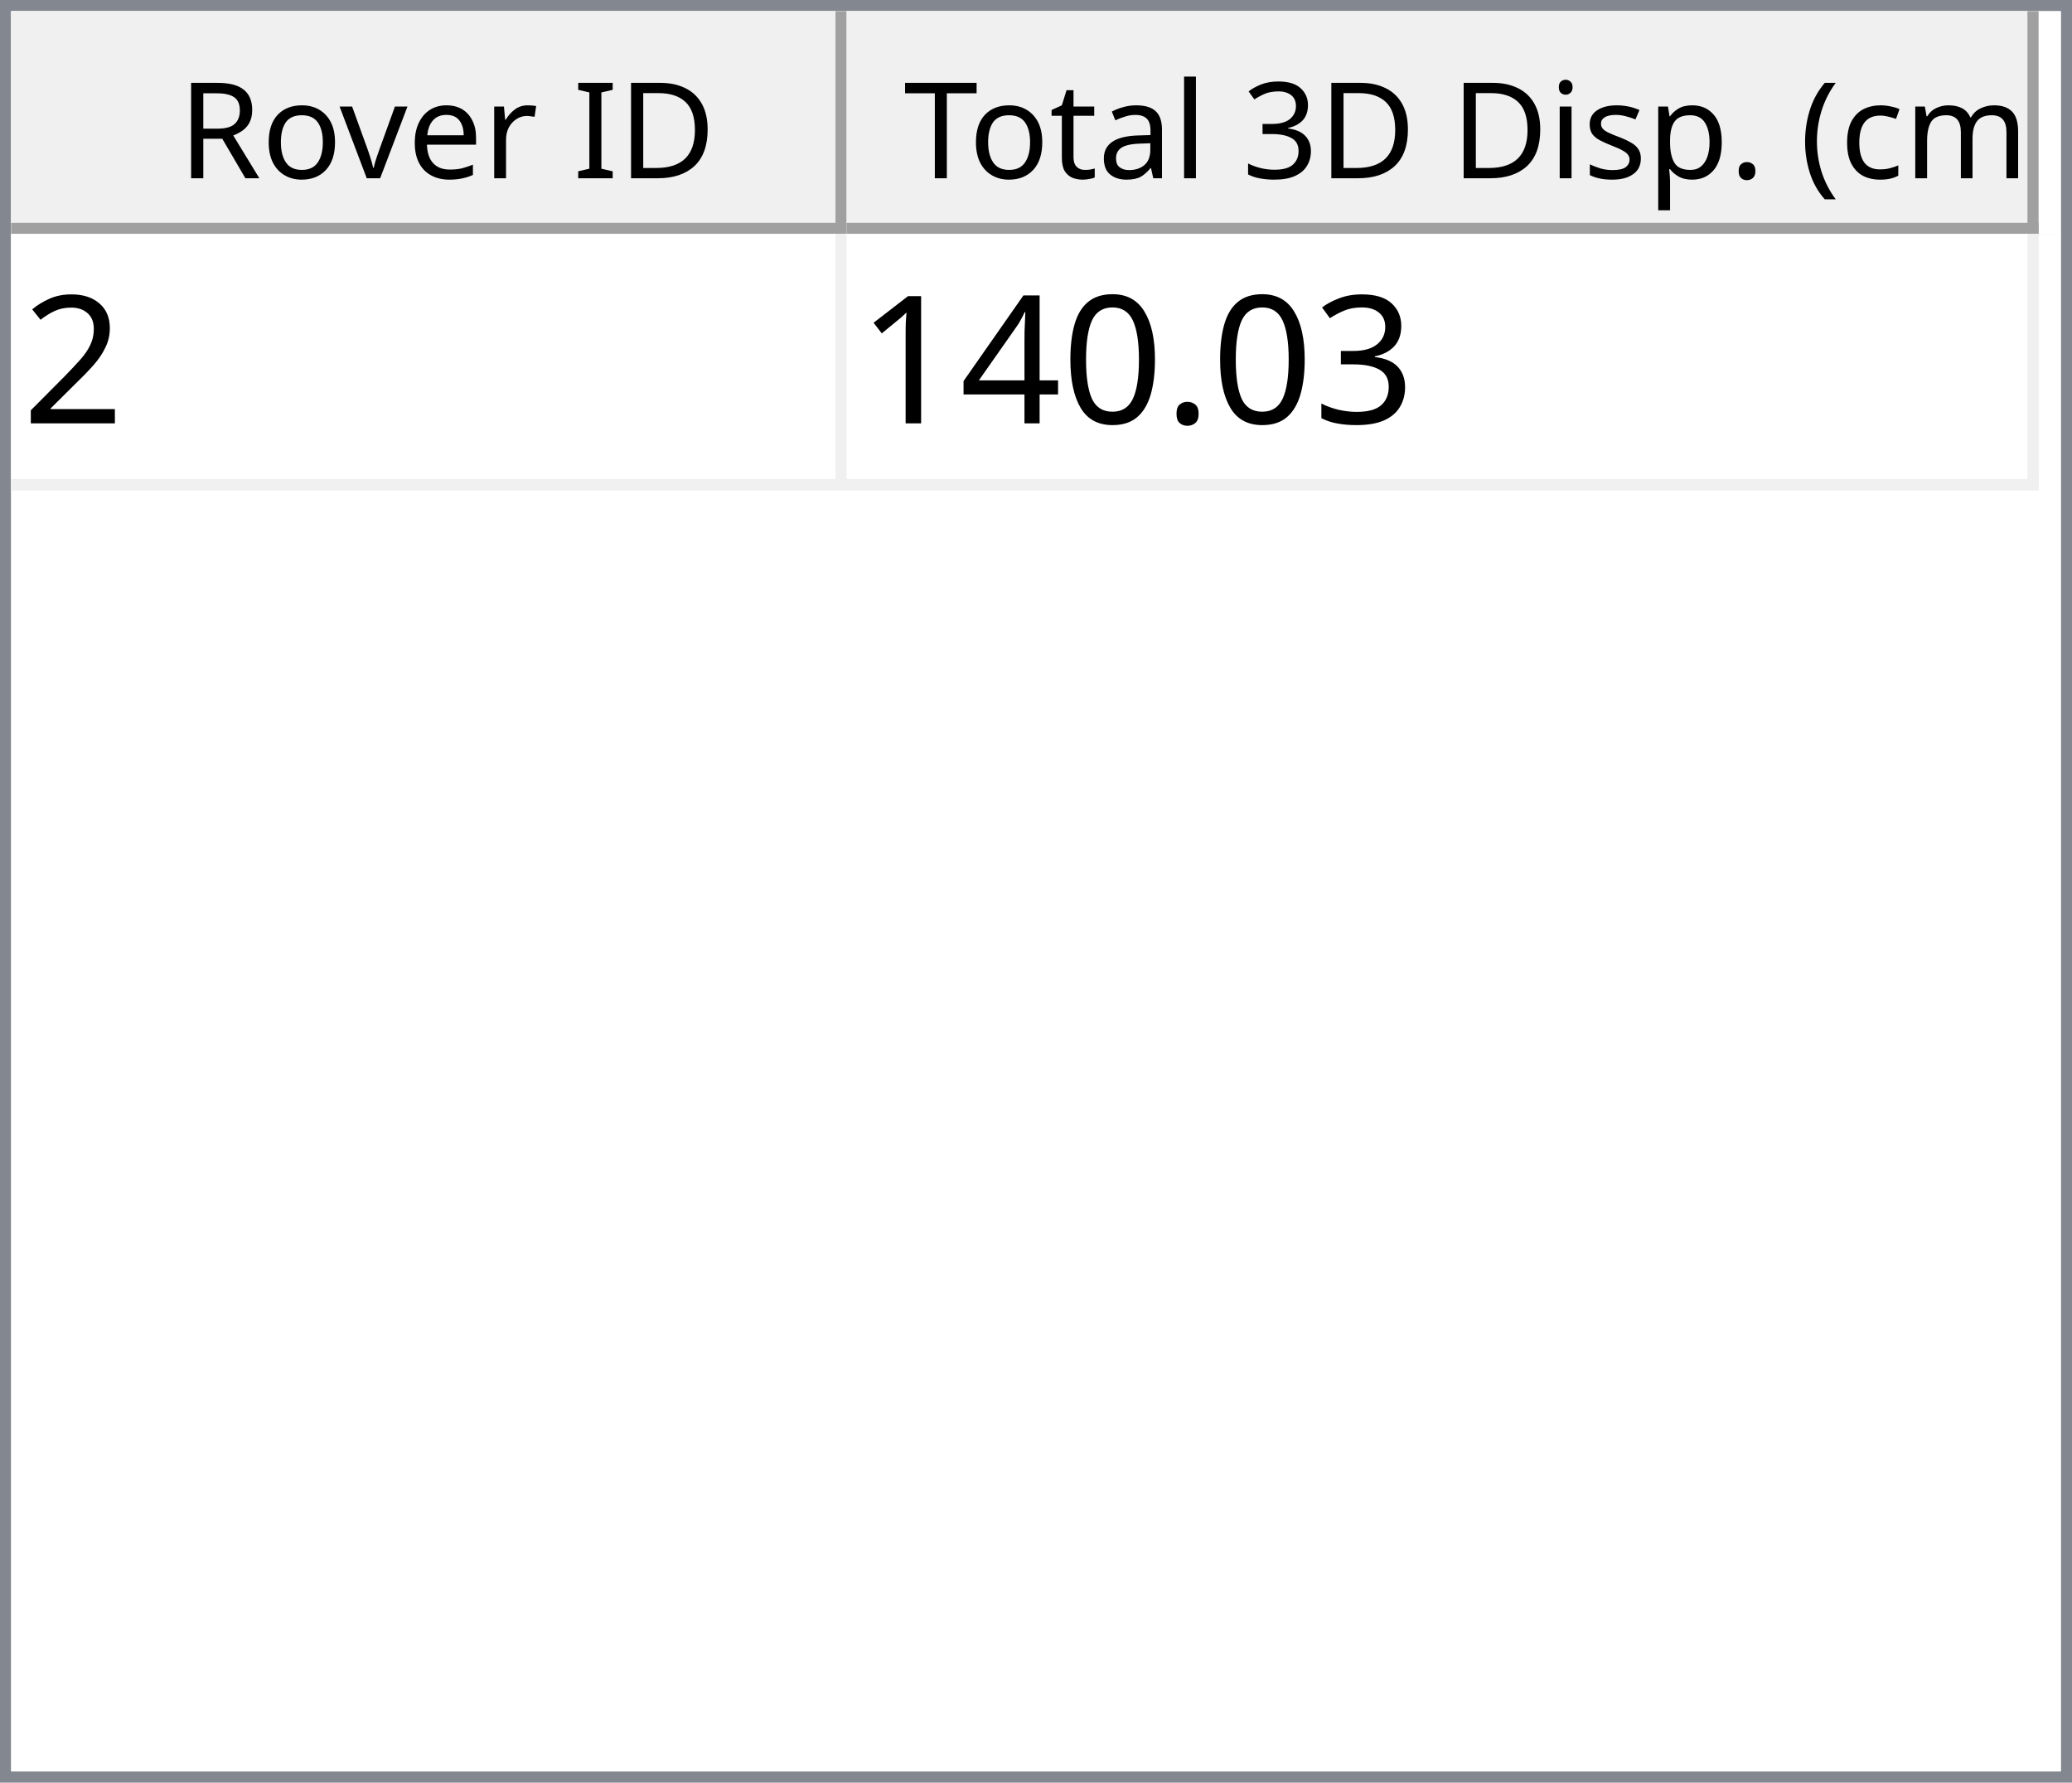
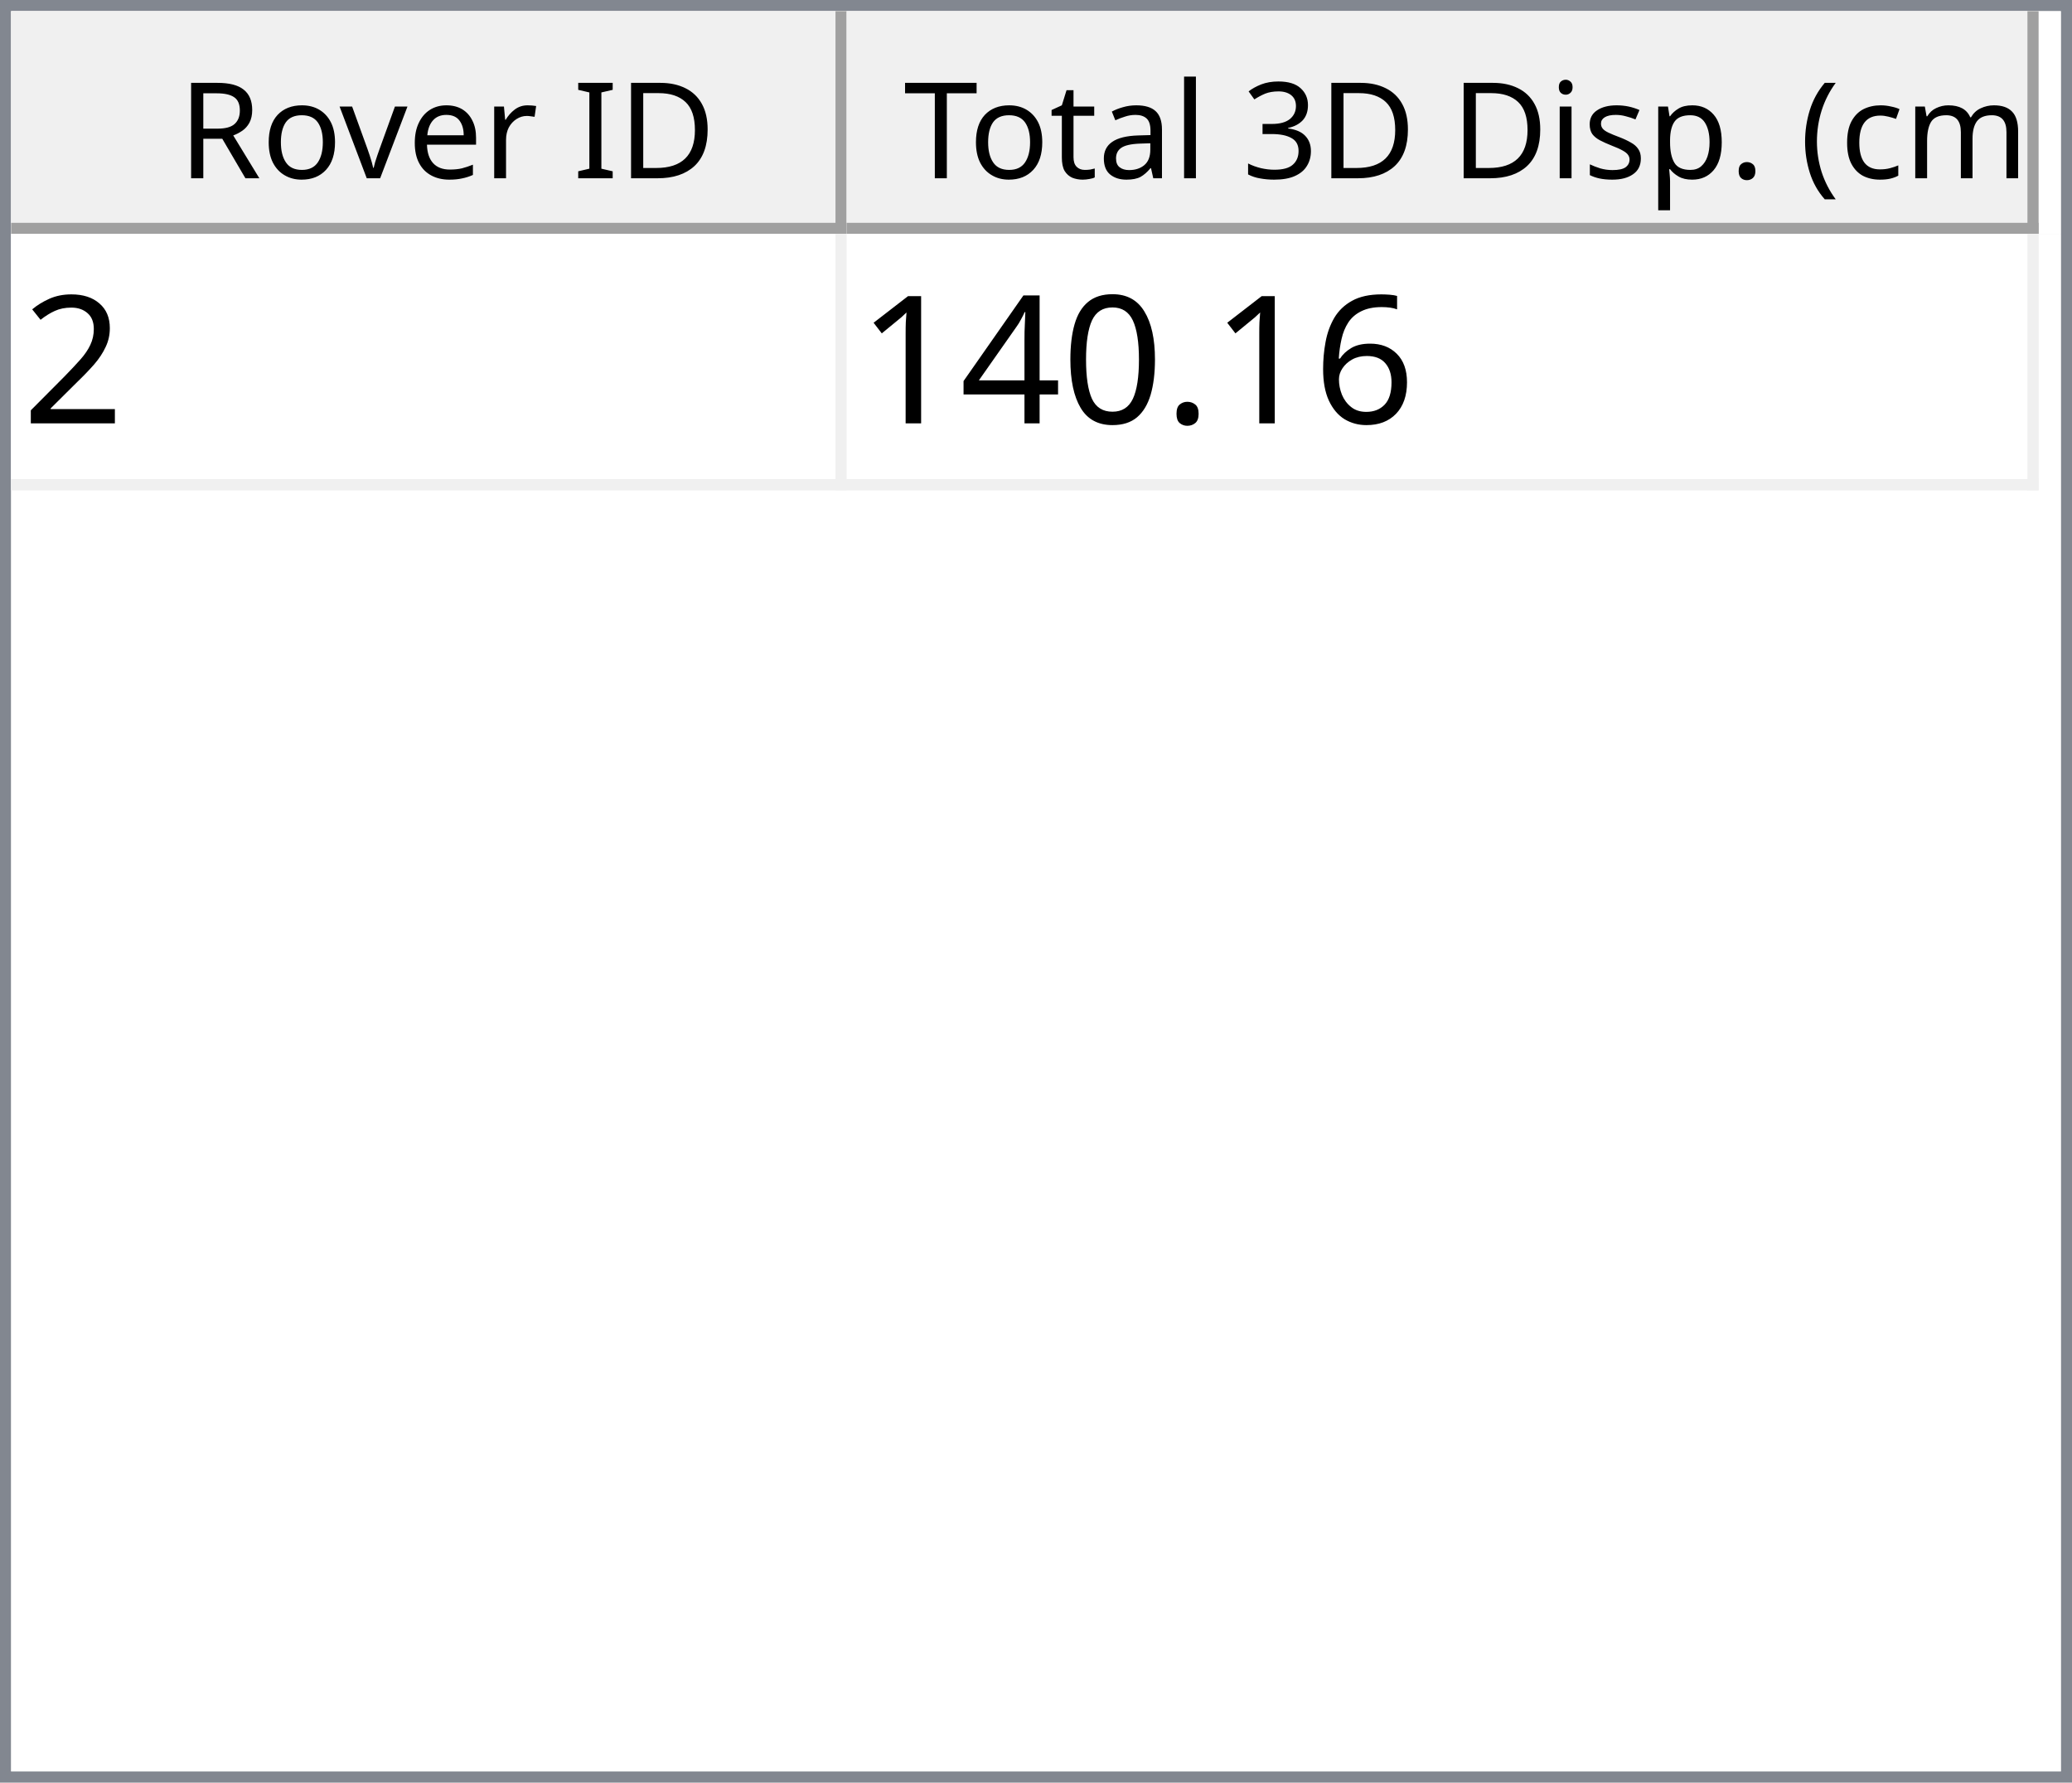
<svg xmlns="http://www.w3.org/2000/svg" style="fill-opacity:1; color-rendering:auto; color-interpolation:auto; text-rendering:auto; stroke:black; stroke-linecap:square; stroke-miterlimit:10; shape-rendering:auto; stroke-opacity:1; fill:black; stroke-dasharray:none; font-weight:normal; stroke-width:1; font-family:'Dialog'; font-style:normal; stroke-linejoin:miter; font-size:12px; stroke-dashoffset:0; image-rendering:auto;" width="186" height="160">
  <defs id="genericDefs" />
  <g>
    <defs id="defs1">
      <clipPath clipPathUnits="userSpaceOnUse" id="clipPath1">
        <path d="M0 0 L186 0 L186 160 L0 160 L0 0 Z" />
      </clipPath>
      <clipPath clipPathUnits="userSpaceOnUse" id="clipPath2">
        <path d="M0 0 L0 160 L186 160 L186 0 Z" />
      </clipPath>
      <clipPath clipPathUnits="userSpaceOnUse" id="clipPath3">
        <path d="M0 0 L0 20 L184 20 L184 0 Z" />
      </clipPath>
      <clipPath clipPathUnits="userSpaceOnUse" id="clipPath4">
        <path d="M0 0 L0 20 L75 20 L75 0 Z" />
      </clipPath>
      <clipPath clipPathUnits="userSpaceOnUse" id="clipPath5">
        <path d="M1 1 L1 19 L74 19 L74 1 Z" />
      </clipPath>
      <clipPath clipPathUnits="userSpaceOnUse" id="clipPath6">
        <path d="M0 0 L0 18 L73 18 L73 0 Z" />
      </clipPath>
      <clipPath clipPathUnits="userSpaceOnUse" id="clipPath7">
        <path d="M-0.5 -0.5 L-0.5 19.5 L74.5 19.5 L74.5 -0.5 Z" />
      </clipPath>
      <clipPath clipPathUnits="userSpaceOnUse" id="clipPath8">
        <path d="M0 0 L0 20 L107 20 L107 0 Z" />
      </clipPath>
      <clipPath clipPathUnits="userSpaceOnUse" id="clipPath9">
        <path d="M1 1 L1 19 L106 19 L106 1 Z" />
      </clipPath>
      <clipPath clipPathUnits="userSpaceOnUse" id="clipPath10">
        <path d="M0 0 L0 18 L105 18 L105 0 Z" />
      </clipPath>
      <clipPath clipPathUnits="userSpaceOnUse" id="clipPath11">
        <path d="M-0.5 -0.5 L-0.5 19.5 L106.5 19.5 L106.5 -0.5 Z" />
      </clipPath>
      <clipPath clipPathUnits="userSpaceOnUse" id="clipPath12">
        <path d="M0 0 L0 138 L184 138 L184 0 Z" />
      </clipPath>
      <clipPath clipPathUnits="userSpaceOnUse" id="clipPath13">
        <path d="M0 0 L0 23 L182 23 L182 0 Z" />
      </clipPath>
      <clipPath clipPathUnits="userSpaceOnUse" id="clipPath14">
        <path d="M-0.5 -0.5 L-0.5 22.5 L181.5 22.5 L181.5 -0.5 Z" />
      </clipPath>
      <clipPath clipPathUnits="userSpaceOnUse" id="clipPath15">
        <path d="M0 0 L0 22 L74 22 L74 0 Z" />
      </clipPath>
      <clipPath clipPathUnits="userSpaceOnUse" id="clipPath16">
        <path d="M0 0 L0 22 L106 22 L106 0 Z" />
      </clipPath>
      <font horiz-adv-x="64.551" id="font1">
        <font-face ascent="107.91" descent="25.098" units-per-em="100" style="font-style:normal; font-family:Segoe UI; font-weight:normal;" />
        <missing-glyph horiz-adv-x="64.551" d="M8.109 0 L8.109 68.266 L56.453 68.266 L56.453 0 L8.109 0 ZM15.328 7.234 L49.219 7.234 L49.219 61.031 L15.328 61.031 L15.328 7.234 Z" />
        <glyph unicode="D" horiz-adv-x="70.117" d="M9.188 0 L9.188 70.016 L28.516 70.016 Q65.531 70.016 65.531 35.891 Q65.531 19.672 55.25 9.836 Q44.969 0 27.734 0 L9.188 0 ZM17.391 62.594 L17.391 7.422 L27.828 7.422 Q41.609 7.422 49.273 14.797 Q56.938 22.172 56.938 35.688 Q56.938 62.594 28.328 62.594 L17.391 62.594 Z" />
        <glyph unicode="I" horiz-adv-x="26.611" d="M17.391 0 L9.188 0 L9.188 70.016 L17.391 70.016 L17.391 0 Z" />
        <glyph unicode=" " horiz-adv-x="27.393" d="" />
        <glyph unicode="r" horiz-adv-x="34.766" d="M34.188 41.891 Q32.078 43.5 28.125 43.5 Q23 43.5 19.555 38.672 Q16.109 33.844 16.109 25.484 L16.109 0 L8.109 0 L8.109 50 L16.109 50 L16.109 39.703 L16.312 39.703 Q18.016 44.969 21.531 47.922 Q25.047 50.875 29.391 50.875 Q32.516 50.875 34.188 50.203 L34.188 41.891 Z" />
        <glyph unicode="e" horiz-adv-x="52.295" d="M48.297 23 L12.984 23 Q13.188 14.656 17.484 10.109 Q21.781 5.562 29.297 5.562 Q37.75 5.562 44.828 11.141 L44.828 3.609 Q38.234 -1.172 27.391 -1.172 Q16.797 -1.172 10.742 5.641 Q4.688 12.453 4.688 24.812 Q4.688 36.469 11.305 43.82 Q17.922 51.172 27.734 51.172 Q37.547 51.172 42.922 44.828 Q48.297 38.484 48.297 27.203 L48.297 23 ZM40.094 29.781 Q40.047 36.719 36.75 40.578 Q33.453 44.438 27.594 44.438 Q21.922 44.438 17.969 40.383 Q14.016 36.328 13.094 29.781 L40.094 29.781 Z" />
        <glyph unicode="v" horiz-adv-x="47.9" d="M47.406 50 L27.484 0 L19.625 0 L0.688 50 L9.469 50 L22.172 13.672 Q23.578 9.672 23.922 6.688 L24.125 6.688 Q24.609 10.453 25.688 13.484 L38.969 50 L47.406 50 Z" />
        <glyph unicode="o" horiz-adv-x="58.594" d="M29 -1.172 Q17.922 -1.172 11.305 5.836 Q4.688 12.844 4.688 24.422 Q4.688 37.016 11.57 44.094 Q18.453 51.172 30.172 51.172 Q41.359 51.172 47.633 44.289 Q53.906 37.406 53.906 25.203 Q53.906 13.234 47.141 6.031 Q40.375 -1.172 29 -1.172 ZM29.594 44.438 Q21.875 44.438 17.383 39.188 Q12.891 33.938 12.891 24.703 Q12.891 15.828 17.43 10.695 Q21.969 5.562 29.594 5.562 Q37.359 5.562 41.531 10.594 Q45.703 15.625 45.703 24.906 Q45.703 34.281 41.531 39.359 Q37.359 44.438 29.594 44.438 Z" />
        <glyph unicode="R" horiz-adv-x="59.814" d="M59.375 0 L49.609 0 L37.891 19.625 Q36.281 22.359 34.766 24.289 Q33.25 26.219 31.664 27.438 Q30.078 28.656 28.25 29.219 Q26.422 29.781 24.125 29.781 L17.391 29.781 L17.391 0 L9.188 0 L9.188 70.016 L30.078 70.016 Q34.672 70.016 38.555 68.867 Q42.438 67.719 45.289 65.375 Q48.141 63.031 49.758 59.547 Q51.375 56.062 51.375 51.375 Q51.375 47.703 50.273 44.656 Q49.172 41.609 47.148 39.211 Q45.125 36.812 42.266 35.133 Q39.406 33.453 35.844 32.516 L35.844 32.328 Q37.594 31.547 38.891 30.547 Q40.188 29.547 41.359 28.18 Q42.531 26.812 43.68 25.078 Q44.828 23.344 46.234 21.047 L59.375 0 ZM17.391 62.594 L17.391 37.203 L28.516 37.203 Q31.594 37.203 34.203 38.133 Q36.812 39.062 38.719 40.797 Q40.625 42.531 41.703 45.047 Q42.781 47.562 42.781 50.688 Q42.781 56.297 39.141 59.445 Q35.5 62.594 28.609 62.594 L17.391 62.594 Z" />
        <glyph unicode=")" horiz-adv-x="30.176" d="M8.297 -15.922 L1.172 -15.922 Q16.406 2.344 16.406 26.812 Q16.406 51.469 1.078 70.016 L8.297 70.016 Q23.531 52.156 23.531 26.703 Q23.531 1.375 8.297 -15.922 Z" />
        <glyph unicode="m" horiz-adv-x="86.133" d="M79.109 0 L71.094 0 L71.094 28.719 Q71.094 37.016 68.531 40.727 Q65.969 44.438 59.906 44.438 Q54.781 44.438 51.195 39.75 Q47.609 35.062 47.609 28.516 L47.609 0 L39.594 0 L39.594 29.688 Q39.594 44.438 28.219 44.438 Q22.953 44.438 19.531 40.016 Q16.109 35.594 16.109 28.516 L16.109 0 L8.109 0 L8.109 50 L16.109 50 L16.109 42.094 L16.312 42.094 Q21.625 51.172 31.844 51.172 Q36.969 51.172 40.773 48.312 Q44.578 45.453 46 40.828 Q51.562 51.172 62.594 51.172 Q79.109 51.172 79.109 30.812 L79.109 0 Z" />
        <glyph unicode="c" horiz-adv-x="46.191" d="M42.188 2.297 Q36.422 -1.172 28.516 -1.172 Q17.828 -1.172 11.258 5.789 Q4.688 12.75 4.688 23.828 Q4.688 36.188 11.766 43.68 Q18.844 51.172 30.672 51.172 Q37.25 51.172 42.281 48.734 L42.281 40.531 Q36.719 44.438 30.375 44.438 Q22.703 44.438 17.797 38.945 Q12.891 33.453 12.891 24.516 Q12.891 15.719 17.508 10.641 Q22.125 5.562 29.891 5.562 Q36.422 5.562 42.188 9.906 L42.188 2.297 Z" />
        <glyph unicode="(" horiz-adv-x="30.176" d="M29.109 -15.922 L21.969 -15.922 Q6.844 1.375 6.844 26.703 Q6.844 52.156 21.969 70.016 L29.203 70.016 Q13.875 51.469 13.875 26.812 Q13.875 2.344 29.109 -15.922 Z" />
        <glyph unicode="." horiz-adv-x="21.68" d="M10.891 -1.078 Q8.641 -1.078 7.055 0.539 Q5.469 2.156 5.469 4.391 Q5.469 6.641 7.055 8.273 Q8.641 9.906 10.891 9.906 Q13.188 9.906 14.797 8.273 Q16.406 6.641 16.406 4.391 Q16.406 2.156 14.797 0.539 Q13.188 -1.078 10.891 -1.078 Z" />
        <glyph unicode="p" horiz-adv-x="58.789" d="M16.312 7.234 L16.109 7.234 L16.109 -23 L8.109 -23 L8.109 50 L16.109 50 L16.109 41.219 L16.312 41.219 Q22.219 51.172 33.594 51.172 Q43.266 51.172 48.688 44.461 Q54.109 37.75 54.109 26.469 Q54.109 13.922 48 6.375 Q41.891 -1.172 31.297 -1.172 Q21.578 -1.172 16.312 7.234 ZM16.109 27.391 L16.109 20.406 Q16.109 14.203 20.141 9.883 Q24.172 5.562 30.375 5.562 Q37.641 5.562 41.773 11.133 Q45.906 16.703 45.906 26.609 Q45.906 34.969 42.047 39.703 Q38.188 44.438 31.594 44.438 Q24.609 44.438 20.359 39.578 Q16.109 34.719 16.109 27.391 Z" />
        <glyph unicode="s" horiz-adv-x="42.432" d="M5.078 1.812 L5.078 10.406 Q11.625 5.562 19.484 5.562 Q30.031 5.562 30.031 12.594 Q30.031 14.594 29.125 15.992 Q28.219 17.391 26.68 18.461 Q25.141 19.531 23.07 20.383 Q21 21.234 18.609 22.172 Q15.281 23.484 12.766 24.828 Q10.25 26.172 8.57 27.859 Q6.891 29.547 6.031 31.695 Q5.172 33.844 5.172 36.719 Q5.172 40.234 6.789 42.945 Q8.406 45.656 11.086 47.484 Q13.766 49.312 17.211 50.242 Q20.656 51.172 24.312 51.172 Q30.812 51.172 35.938 48.922 L35.938 40.828 Q30.422 44.438 23.25 44.438 Q21 44.438 19.195 43.922 Q17.391 43.406 16.094 42.477 Q14.797 41.547 14.086 40.258 Q13.375 38.969 13.375 37.406 Q13.375 35.453 14.086 34.133 Q14.797 32.812 16.164 31.789 Q17.531 30.766 19.484 29.938 Q21.438 29.109 23.922 28.125 Q27.25 26.859 29.883 25.516 Q32.516 24.172 34.375 22.484 Q36.234 20.797 37.234 18.602 Q38.234 16.406 38.234 13.375 Q38.234 9.672 36.602 6.938 Q34.969 4.203 32.234 2.398 Q29.5 0.594 25.93 -0.289 Q22.359 -1.172 18.453 -1.172 Q10.75 -1.172 5.078 1.812 Z" />
        <glyph unicode="i" horiz-adv-x="24.219" d="M12.203 62.703 Q10.062 62.703 8.547 64.164 Q7.031 65.625 7.031 67.875 Q7.031 70.125 8.547 71.609 Q10.062 73.094 12.203 73.094 Q14.406 73.094 15.945 71.609 Q17.484 70.125 17.484 67.875 Q17.484 65.719 15.945 64.211 Q14.406 62.703 12.203 62.703 ZM16.109 0 L8.109 0 L8.109 50 L16.109 50 L16.109 0 Z" />
        <glyph unicode="3" horiz-adv-x="53.906" d="M46.531 19.828 Q46.531 15.094 44.75 11.211 Q42.969 7.328 39.719 4.57 Q36.469 1.812 31.93 0.297 Q27.391 -1.219 21.922 -1.219 Q11.922 -1.219 6 2.594 L6 11.188 Q13.094 5.609 22.219 5.609 Q25.875 5.609 28.828 6.539 Q31.781 7.469 33.906 9.227 Q36.031 10.984 37.18 13.477 Q38.328 15.969 38.328 19.094 Q38.328 32.812 18.797 32.812 L12.984 32.812 L12.984 39.594 L18.5 39.594 Q35.797 39.594 35.797 52.484 Q35.797 64.406 22.609 64.406 Q15.188 64.406 8.688 59.422 L8.688 67.188 Q15.375 71.188 24.609 71.188 Q29 71.188 32.57 69.969 Q36.141 68.75 38.68 66.555 Q41.219 64.359 42.609 61.281 Q44 58.203 44 54.5 Q44 40.672 30.031 36.719 L30.031 36.531 Q33.594 36.141 36.625 34.797 Q39.656 33.453 41.852 31.305 Q44.047 29.156 45.289 26.25 Q46.531 23.344 46.531 19.828 Z" />
        <glyph unicode="l" horiz-adv-x="24.219" d="M16.109 0 L8.109 0 L8.109 74.031 L16.109 74.031 L16.109 0 Z" />
        <glyph unicode="a" horiz-adv-x="50.879" d="M43.891 0 L35.891 0 L35.891 7.812 L35.688 7.812 Q30.469 -1.172 20.312 -1.172 Q12.844 -1.172 8.617 2.781 Q4.391 6.734 4.391 13.281 Q4.391 27.297 20.906 29.594 L35.891 31.688 Q35.891 44.438 25.594 44.438 Q16.547 44.438 9.281 38.281 L9.281 46.484 Q16.656 51.172 26.266 51.172 Q43.891 51.172 43.891 32.516 L43.891 0 ZM35.891 25.297 L23.828 23.641 Q18.266 22.859 15.43 20.875 Q12.594 18.891 12.594 13.875 Q12.594 10.203 15.211 7.883 Q17.828 5.562 22.172 5.562 Q28.125 5.562 32.008 9.742 Q35.891 13.922 35.891 20.312 L35.891 25.297 Z" />
        <glyph unicode="t" horiz-adv-x="33.887" d="M31.297 0.484 Q28.469 -1.078 23.828 -1.078 Q10.688 -1.078 10.688 13.578 L10.688 43.172 L2.094 43.172 L2.094 50 L10.688 50 L10.688 62.203 L18.703 64.797 L18.703 50 L31.297 50 L31.297 43.172 L18.703 43.172 L18.703 14.984 Q18.703 9.969 20.414 7.82 Q22.125 5.672 26.078 5.672 Q29.109 5.672 31.297 7.328 L31.297 0.484 Z" />
        <glyph unicode="T" horiz-adv-x="52.393" d="M50.594 62.594 L30.375 62.594 L30.375 0 L22.172 0 L22.172 62.594 L2 62.594 L2 70.016 L50.594 70.016 L50.594 62.594 Z" />
      </font>
      <font horiz-adv-x="75.0" id="font2">
        <font-face ascent="100.537" descent="21.973" units-per-em="100" style="font-style:normal; font-family:sans-serif; font-weight:normal;" />
        <missing-glyph horiz-adv-x="75.0" d="M12.5 0 L12.5 62.5 L62.5 62.5 L62.5 0 L12.5 0 ZM14.062 1.562 L60.938 1.562 L60.938 60.938 L14.062 60.938 L14.062 1.562 Z" />
        <glyph unicode="2" horiz-adv-x="55.615" d="M50.344 8.453 L50.344 0 L3.031 0 Q2.938 3.172 4.047 6.109 Q5.859 10.938 9.836 15.625 Q13.812 20.312 21.344 26.469 Q33.016 36.031 37.117 41.625 Q41.219 47.219 41.219 52.203 Q41.219 57.422 37.477 61.008 Q33.734 64.594 27.734 64.594 Q21.391 64.594 17.578 60.789 Q13.766 56.984 13.719 50.25 L4.688 51.172 Q5.609 61.281 11.664 66.578 Q17.719 71.875 27.938 71.875 Q38.234 71.875 44.242 66.164 Q50.25 60.453 50.25 52 Q50.25 47.703 48.492 43.555 Q46.734 39.406 42.656 34.812 Q38.578 30.219 29.109 22.219 Q21.188 15.578 18.945 13.211 Q16.703 10.844 15.234 8.453 L50.344 8.453 Z" />
-         <glyph unicode="3" horiz-adv-x="55.615" d="M4.203 18.891 L12.984 20.062 Q14.5 12.594 18.141 9.297 Q21.781 6 27 6 Q33.203 6 37.477 10.297 Q41.75 14.594 41.75 20.953 Q41.75 27 37.797 30.93 Q33.844 34.859 27.734 34.859 Q25.25 34.859 21.531 33.891 L22.516 41.609 Q23.391 41.5 23.922 41.5 Q29.547 41.5 34.039 44.43 Q38.531 47.359 38.531 53.469 Q38.531 58.297 35.258 61.477 Q31.984 64.656 26.812 64.656 Q21.688 64.656 18.266 61.43 Q14.844 58.203 13.875 51.766 L5.078 53.328 Q6.688 62.156 12.398 67.016 Q18.109 71.875 26.609 71.875 Q32.469 71.875 37.398 69.359 Q42.328 66.844 44.945 62.5 Q47.562 58.156 47.562 53.266 Q47.562 48.641 45.07 44.828 Q42.578 41.016 37.703 38.766 Q44.047 37.312 47.562 32.695 Q51.078 28.078 51.078 21.141 Q51.078 11.766 44.242 5.25 Q37.406 -1.266 26.953 -1.266 Q17.531 -1.266 11.305 4.352 Q5.078 9.969 4.203 18.891 Z" />
+         <glyph unicode="6" horiz-adv-x="55.615" d="M49.75 54.047 L41.016 53.375 Q39.844 58.547 37.703 60.891 Q34.125 64.656 28.906 64.656 Q24.703 64.656 21.531 62.312 Q17.391 59.281 14.992 53.469 Q12.594 47.656 12.5 36.922 Q15.672 41.75 20.266 44.094 Q24.859 46.438 29.891 46.438 Q38.672 46.438 44.852 39.969 Q51.031 33.5 51.031 23.25 Q51.031 16.5 48.125 10.719 Q45.219 4.938 40.141 1.859 Q35.062 -1.219 28.609 -1.219 Q17.625 -1.219 10.695 6.859 Q3.766 14.938 3.766 33.5 Q3.766 54.25 11.422 63.672 Q18.109 71.875 29.438 71.875 Q37.891 71.875 43.289 67.141 Q48.688 62.406 49.75 54.047 ZM13.875 23.188 Q13.875 18.656 15.797 14.508 Q17.719 10.359 21.188 8.18 Q24.656 6 28.469 6 Q34.031 6 38.039 10.492 Q42.047 14.984 42.047 22.703 Q42.047 30.125 38.086 34.398 Q34.125 38.672 28.125 38.672 Q22.172 38.672 18.023 34.398 Q13.875 30.125 13.875 23.188 Z" />
        <glyph unicode="." horiz-adv-x="27.783" d="M9.078 0 L9.078 10.016 L19.094 10.016 L19.094 0 L9.078 0 Z" />
        <glyph unicode="0" horiz-adv-x="55.615" d="M4.156 35.297 Q4.156 48 6.766 55.742 Q9.375 63.484 14.523 67.68 Q19.672 71.875 27.484 71.875 Q33.25 71.875 37.594 69.555 Q41.938 67.234 44.773 62.867 Q47.609 58.5 49.219 52.227 Q50.828 45.953 50.828 35.297 Q50.828 22.703 48.242 14.969 Q45.656 7.234 40.508 3.008 Q35.359 -1.219 27.484 -1.219 Q17.141 -1.219 11.234 6.203 Q4.156 15.141 4.156 35.297 ZM13.188 35.297 Q13.188 17.672 17.312 11.836 Q21.438 6 27.484 6 Q33.547 6 37.672 11.859 Q41.797 17.719 41.797 35.297 Q41.797 52.984 37.672 58.789 Q33.547 64.594 27.391 64.594 Q21.344 64.594 17.719 59.469 Q13.188 52.938 13.188 35.297 Z" />
        <glyph unicode="4" horiz-adv-x="55.615" d="M32.328 0 L32.328 17.141 L1.266 17.141 L1.266 25.203 L33.938 71.578 L41.109 71.578 L41.109 25.203 L50.781 25.203 L50.781 17.141 L41.109 17.141 L41.109 0 L32.328 0 ZM32.328 25.203 L32.328 57.469 L9.906 25.203 L32.328 25.203 Z" />
        <glyph unicode="1" horiz-adv-x="55.615" d="M37.25 0 L28.469 0 L28.469 56 Q25.297 52.984 20.141 49.953 Q14.984 46.922 10.891 45.406 L10.891 53.906 Q18.266 57.375 23.781 62.305 Q29.297 67.234 31.594 71.875 L37.25 71.875 L37.25 0 Z" />
      </font>
    </defs>
    <g style="fill:white; stroke:white;">
      <rect x="0" y="0" width="186" style="clip-path:url(#clipPath1); stroke:none;" height="160" />
    </g>
    <g style="fill:white; text-rendering:optimizeSpeed; color-rendering:optimizeSpeed; image-rendering:optimizeSpeed; shape-rendering:crispEdges; stroke:white; color-interpolation:sRGB;">
      <rect x="0" width="186" height="160" y="0" style="stroke:none;" />
      <path style="stroke:none;" d="M0 160 L186 160 L186 0 L0 0 Z" />
    </g>
    <g style="fill:rgb(240,240,240); font-family:'Segoe UI'; stroke:rgb(240,240,240);">
      <rect x="0" y="0" width="186" style="clip-path:url(#clipPath2); stroke:none;" height="160" />
    </g>
    <g style="fill:rgb(130,135,144); font-family:'Segoe UI'; stroke:rgb(130,135,144);">
      <path d="M0 0 L186 0 L186 160 L0 160 L0 0 ZM1 1 L185 1 L185 159 L1 159 L1 1 Z" style="fill-rule:evenodd; clip-path:url(#clipPath2); stroke:none;" />
    </g>
    <g style="fill:white; font-family:'Segoe UI'; stroke:white;" transform="translate(1,1)">
      <rect x="0" y="0" width="184" style="clip-path:url(#clipPath3); stroke:none;" height="20" />
    </g>
    <g style="fill:rgb(240,240,240); font-family:'Segoe UI'; stroke:rgb(240,240,240);" transform="translate(1,1)">
      <rect x="0" y="0" width="75" style="clip-path:url(#clipPath4); stroke:none;" height="20" />
    </g>
    <g style="font-family:'Segoe UI';" transform="translate(2,2)">
      <text x="14" xml:space="preserve" y="14" style="clip-path:url(#clipPath6); stroke:none;">Rover ID</text>
    </g>
    <g style="fill:rgb(160,160,160); font-family:'Segoe UI'; stroke:rgb(160,160,160); stroke-linejoin:bevel;" transform="translate(1.5,1.5)">
      <line x1="74" x2="74" y1="0" style="fill:none; clip-path:url(#clipPath7);" y2="19" />
    </g>
    <g style="fill:rgb(160,160,160); font-family:'Segoe UI'; stroke:rgb(160,160,160); stroke-linejoin:bevel;" transform="matrix(1,0,0,1,1,1) translate(0.5,0.5)">
      <line x1="0" x2="74" y1="19" style="fill:none; clip-path:url(#clipPath7);" y2="19" />
    </g>
    <g style="fill:rgb(240,240,240); font-family:'Segoe UI'; stroke:rgb(240,240,240);" transform="translate(76,1)">
      <rect x="0" y="0" width="107" style="clip-path:url(#clipPath8); stroke:none;" height="20" />
    </g>
    <g style="font-family:'Segoe UI';" transform="translate(77,2)">
      <text x="1" xml:space="preserve" y="14" style="clip-path:url(#clipPath10); stroke:none;"> Total 3D Disp. (cm)</text>
    </g>
    <g style="fill:rgb(160,160,160); font-family:'Segoe UI'; stroke:rgb(160,160,160); stroke-linejoin:bevel;" transform="translate(76.5,1.5)">
      <line x1="106" x2="106" y1="0" style="fill:none; clip-path:url(#clipPath11);" y2="19" />
    </g>
    <g style="fill:rgb(160,160,160); font-family:'Segoe UI'; stroke:rgb(160,160,160); stroke-linejoin:bevel;" transform="matrix(1,0,0,1,76,1) translate(0.5,0.5)">
      <line x1="0" x2="106" y1="19" style="fill:none; clip-path:url(#clipPath11);" y2="19" />
    </g>
    <g style="fill:white; font-family:'Segoe UI'; stroke:white;" transform="translate(1,21)">
      <rect x="0" y="0" width="184" style="clip-path:url(#clipPath12); stroke:none;" height="138" />
    </g>
    <g style="fill:rgb(240,240,240); font-size:16px; font-family:sans-serif; stroke:rgb(240,240,240);" transform="translate(1,21)">
      <rect x="0" y="0" width="182" style="clip-path:url(#clipPath13); stroke:none;" height="23" />
      <line transform="translate(0.5,0.5)" x1="0" x2="181" y1="22" style="clip-path:url(#clipPath14); fill:none; stroke-linejoin:bevel;" y2="22" />
    </g>
    <g transform="matrix(1,0,0,1,1,21) translate(0.5,0.5)" style="fill:rgb(240,240,240); font-size:16px; font-family:sans-serif; stroke:rgb(240,240,240); stroke-linejoin:bevel;">
      <line x1="74" x2="74" y1="0" style="fill:none; clip-path:url(#clipPath14);" y2="22" />
    </g>
    <g transform="matrix(1,0,0,1,1,21) translate(0.5,0.5)" style="fill:rgb(240,240,240); font-size:16px; font-family:sans-serif; stroke:rgb(240,240,240); stroke-linejoin:bevel;">
      <line x1="181" x2="181" y1="0" style="fill:none; clip-path:url(#clipPath14);" y2="22" />
    </g>
    <g style="fill:white; font-size:16px; font-family:sans-serif; stroke:white;" transform="matrix(1,0,0,1,1,21)">
      <rect x="0" y="0" width="74" style="clip-path:url(#clipPath15); stroke:none;" height="22" />
      <text x="1" y="17" style="fill:black; clip-path:url(#clipPath15); stroke:none;" xml:space="preserve">2</text>
    </g>
    <g style="fill:white; font-size:16px; font-family:sans-serif; stroke:white;" transform="matrix(1,0,0,1,1,21) translate(75,0)">
      <rect x="0" y="0" width="106" style="clip-path:url(#clipPath16); stroke:none;" height="22" />
-       <text x="1" y="17" style="fill:black; clip-path:url(#clipPath16); stroke:none;" xml:space="preserve">140.03</text>
+       <text x="1" y="17" style="fill:black; clip-path:url(#clipPath16); stroke:none;" xml:space="preserve">140.16</text>
    </g>
  </g>
</svg>
